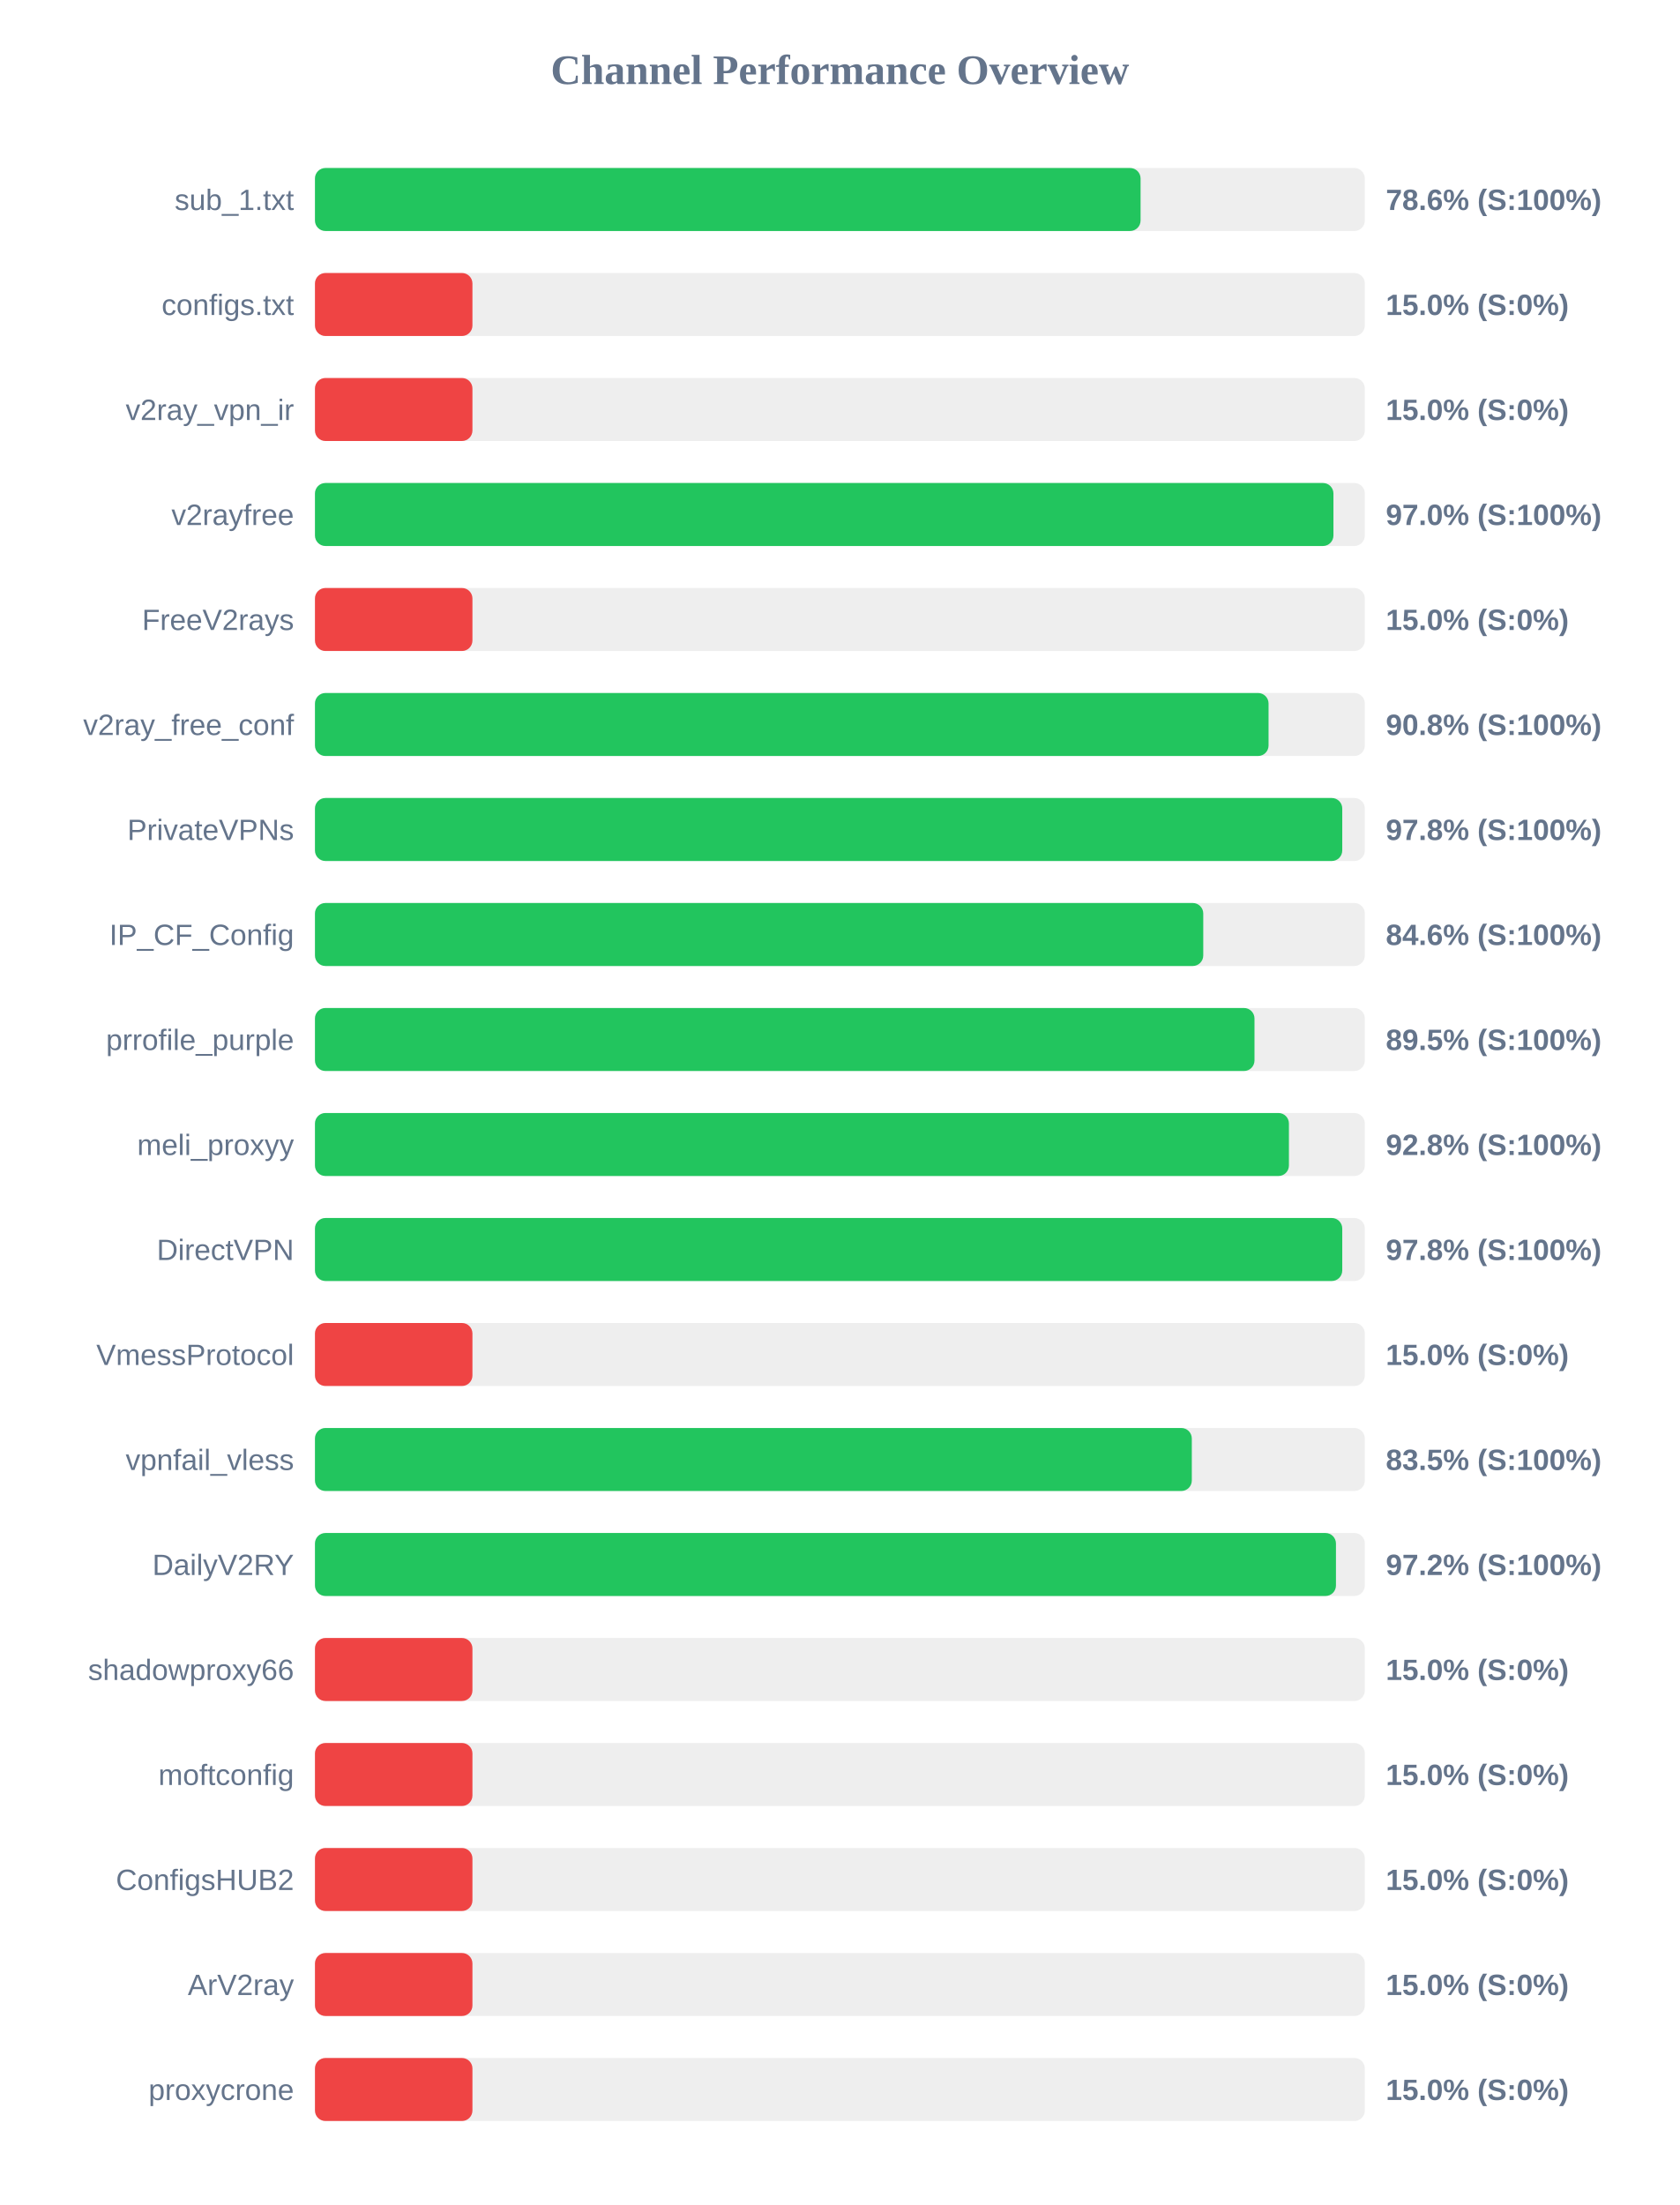
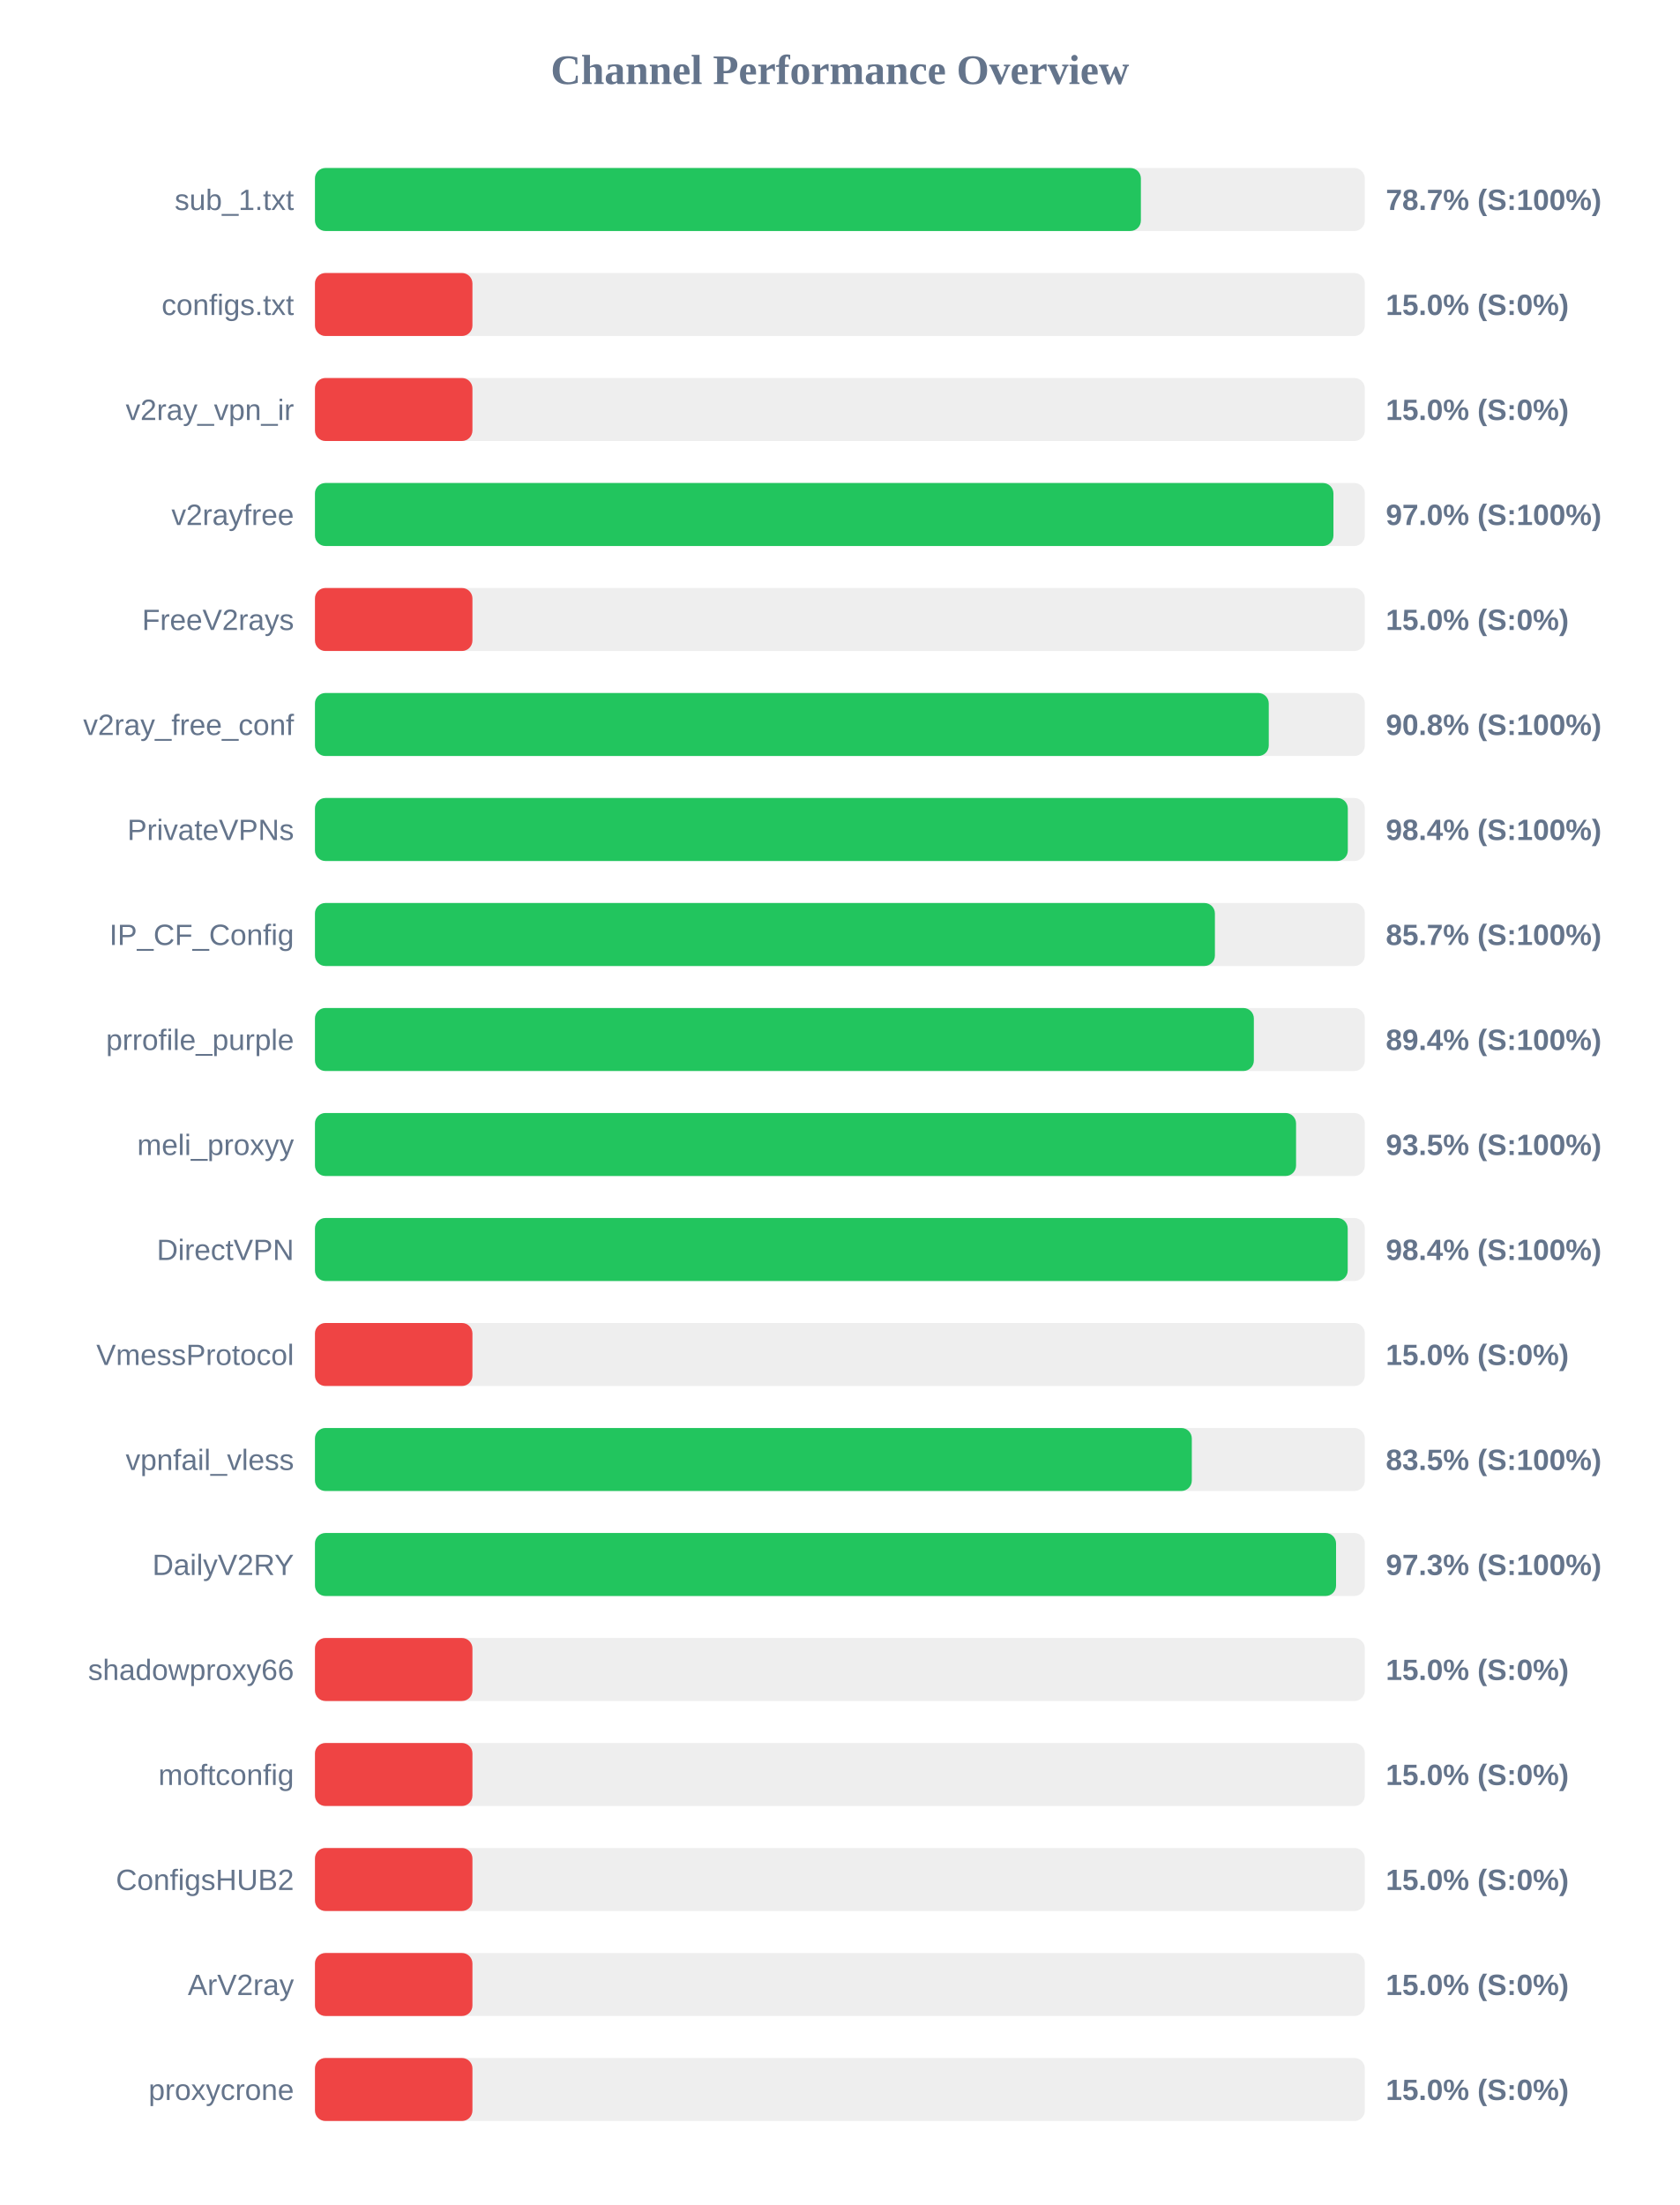
<svg xmlns="http://www.w3.org/2000/svg" width="800" height="1050" version="1.1">
  <style>
        .row { font: 14px Arial; fill: #64748b; }
        .score { font: bold 14px Arial; fill: #64748b; }
    </style>
  <text x="400" y="40" text-anchor="middle" font-size="20px" font-weight="bold" fill="#64748b">Channel Performance Overview</text>
  <rect x="150" y="80" width="500" height="30" fill="#eee" rx="5" />
-   <rect x="150" y="80" width="393.2" height="30" fill="#22c55e" rx="5" />
+   <rect x="150" y="80" width="393.35" height="30" fill="#22c55e" rx="5" />
  <text x="140" y="100" text-anchor="end" class="row">sub_1.txt</text>
-   <text x="660" y="100" text-anchor="start" class="score">78.6% (S:100%)</text>
+   <text x="660" y="100" text-anchor="start" class="score">78.7% (S:100%)</text>
  <rect x="150" y="130" width="500" height="30" fill="#eee" rx="5" />
  <rect x="150" y="130" width="75.0" height="30" fill="#ef4444" rx="5" />
  <text x="140" y="150" text-anchor="end" class="row">configs.txt</text>
  <text x="660" y="150" text-anchor="start" class="score">15.0% (S:0%)</text>
  <rect x="150" y="180" width="500" height="30" fill="#eee" rx="5" />
  <rect x="150" y="180" width="75.0" height="30" fill="#ef4444" rx="5" />
  <text x="140" y="200" text-anchor="end" class="row">v2ray_vpn_ir</text>
  <text x="660" y="200" text-anchor="start" class="score">15.0% (S:0%)</text>
  <rect x="150" y="230" width="500" height="30" fill="#eee" rx="5" />
  <rect x="150" y="230" width="485.05" height="30" fill="#22c55e" rx="5" />
  <text x="140" y="250" text-anchor="end" class="row">v2rayfree</text>
  <text x="660" y="250" text-anchor="start" class="score">97.0% (S:100%)</text>
  <rect x="150" y="280" width="500" height="30" fill="#eee" rx="5" />
  <rect x="150" y="280" width="75.0" height="30" fill="#ef4444" rx="5" />
  <text x="140" y="300" text-anchor="end" class="row">FreeV2rays</text>
  <text x="660" y="300" text-anchor="start" class="score">15.0% (S:0%)</text>
  <rect x="150" y="330" width="500" height="30" fill="#eee" rx="5" />
-   <rect x="150" y="330" width="454.15" height="30" fill="#22c55e" rx="5" />
+   <rect x="150" y="330" width="454.25" height="30" fill="#22c55e" rx="5" />
  <text x="140" y="350" text-anchor="end" class="row">v2ray_free_conf</text>
  <text x="660" y="350" text-anchor="start" class="score">90.8% (S:100%)</text>
  <rect x="150" y="380" width="500" height="30" fill="#eee" rx="5" />
-   <rect x="150" y="380" width="489.25" height="30" fill="#22c55e" rx="5" />
+   <rect x="150" y="380" width="491.9" height="30" fill="#22c55e" rx="5" />
  <text x="140" y="400" text-anchor="end" class="row">PrivateVPNs</text>
-   <text x="660" y="400" text-anchor="start" class="score">97.8% (S:100%)</text>
+   <text x="660" y="400" text-anchor="start" class="score">98.4% (S:100%)</text>
  <rect x="150" y="430" width="500" height="30" fill="#eee" rx="5" />
-   <rect x="150" y="430" width="423.05" height="30" fill="#22c55e" rx="5" />
+   <rect x="150" y="430" width="428.6" height="30" fill="#22c55e" rx="5" />
  <text x="140" y="450" text-anchor="end" class="row">IP_CF_Config</text>
-   <text x="660" y="450" text-anchor="start" class="score">84.6% (S:100%)</text>
+   <text x="660" y="450" text-anchor="start" class="score">85.7% (S:100%)</text>
  <rect x="150" y="480" width="500" height="30" fill="#eee" rx="5" />
-   <rect x="150" y="480" width="447.45" height="30" fill="#22c55e" rx="5" />
+   <rect x="150" y="480" width="447.15" height="30" fill="#22c55e" rx="5" />
  <text x="140" y="500" text-anchor="end" class="row">prrofile_purple</text>
-   <text x="660" y="500" text-anchor="start" class="score">89.5% (S:100%)</text>
+   <text x="660" y="500" text-anchor="start" class="score">89.4% (S:100%)</text>
  <rect x="150" y="530" width="500" height="30" fill="#eee" rx="5" />
-   <rect x="150" y="530" width="463.85" height="30" fill="#22c55e" rx="5" />
+   <rect x="150" y="530" width="467.25" height="30" fill="#22c55e" rx="5" />
  <text x="140" y="550" text-anchor="end" class="row">meli_proxyy</text>
-   <text x="660" y="550" text-anchor="start" class="score">92.8% (S:100%)</text>
+   <text x="660" y="550" text-anchor="start" class="score">93.5% (S:100%)</text>
  <rect x="150" y="580" width="500" height="30" fill="#eee" rx="5" />
-   <rect x="150" y="580" width="489.25" height="30" fill="#22c55e" rx="5" />
+   <rect x="150" y="580" width="491.85" height="30" fill="#22c55e" rx="5" />
  <text x="140" y="600" text-anchor="end" class="row">DirectVPN</text>
-   <text x="660" y="600" text-anchor="start" class="score">97.8% (S:100%)</text>
+   <text x="660" y="600" text-anchor="start" class="score">98.4% (S:100%)</text>
  <rect x="150" y="630" width="500" height="30" fill="#eee" rx="5" />
  <rect x="150" y="630" width="75.0" height="30" fill="#ef4444" rx="5" />
  <text x="140" y="650" text-anchor="end" class="row">VmessProtocol</text>
  <text x="660" y="650" text-anchor="start" class="score">15.0% (S:0%)</text>
  <rect x="150" y="680" width="500" height="30" fill="#eee" rx="5" />
  <rect x="150" y="680" width="417.6" height="30" fill="#22c55e" rx="5" />
  <text x="140" y="700" text-anchor="end" class="row">vpnfail_vless</text>
  <text x="660" y="700" text-anchor="start" class="score">83.5% (S:100%)</text>
  <rect x="150" y="730" width="500" height="30" fill="#eee" rx="5" />
-   <rect x="150" y="730" width="486.25" height="30" fill="#22c55e" rx="5" />
+   <rect x="150" y="730" width="486.3" height="30" fill="#22c55e" rx="5" />
  <text x="140" y="750" text-anchor="end" class="row">DailyV2RY</text>
-   <text x="660" y="750" text-anchor="start" class="score">97.2% (S:100%)</text>
+   <text x="660" y="750" text-anchor="start" class="score">97.3% (S:100%)</text>
  <rect x="150" y="780" width="500" height="30" fill="#eee" rx="5" />
  <rect x="150" y="780" width="75.0" height="30" fill="#ef4444" rx="5" />
  <text x="140" y="800" text-anchor="end" class="row">shadowproxy66</text>
  <text x="660" y="800" text-anchor="start" class="score">15.0% (S:0%)</text>
  <rect x="150" y="830" width="500" height="30" fill="#eee" rx="5" />
  <rect x="150" y="830" width="75.0" height="30" fill="#ef4444" rx="5" />
  <text x="140" y="850" text-anchor="end" class="row">moftconfig</text>
  <text x="660" y="850" text-anchor="start" class="score">15.0% (S:0%)</text>
  <rect x="150" y="880" width="500" height="30" fill="#eee" rx="5" />
  <rect x="150" y="880" width="75.0" height="30" fill="#ef4444" rx="5" />
  <text x="140" y="900" text-anchor="end" class="row">ConfigsHUB2</text>
  <text x="660" y="900" text-anchor="start" class="score">15.0% (S:0%)</text>
  <rect x="150" y="930" width="500" height="30" fill="#eee" rx="5" />
  <rect x="150" y="930" width="75.0" height="30" fill="#ef4444" rx="5" />
  <text x="140" y="950" text-anchor="end" class="row">ArV2ray</text>
  <text x="660" y="950" text-anchor="start" class="score">15.0% (S:0%)</text>
  <rect x="150" y="980" width="500" height="30" fill="#eee" rx="5" />
  <rect x="150" y="980" width="75.0" height="30" fill="#ef4444" rx="5" />
  <text x="140" y="1000" text-anchor="end" class="row">proxycrone</text>
  <text x="660" y="1000" text-anchor="start" class="score">15.0% (S:0%)</text>
</svg>
